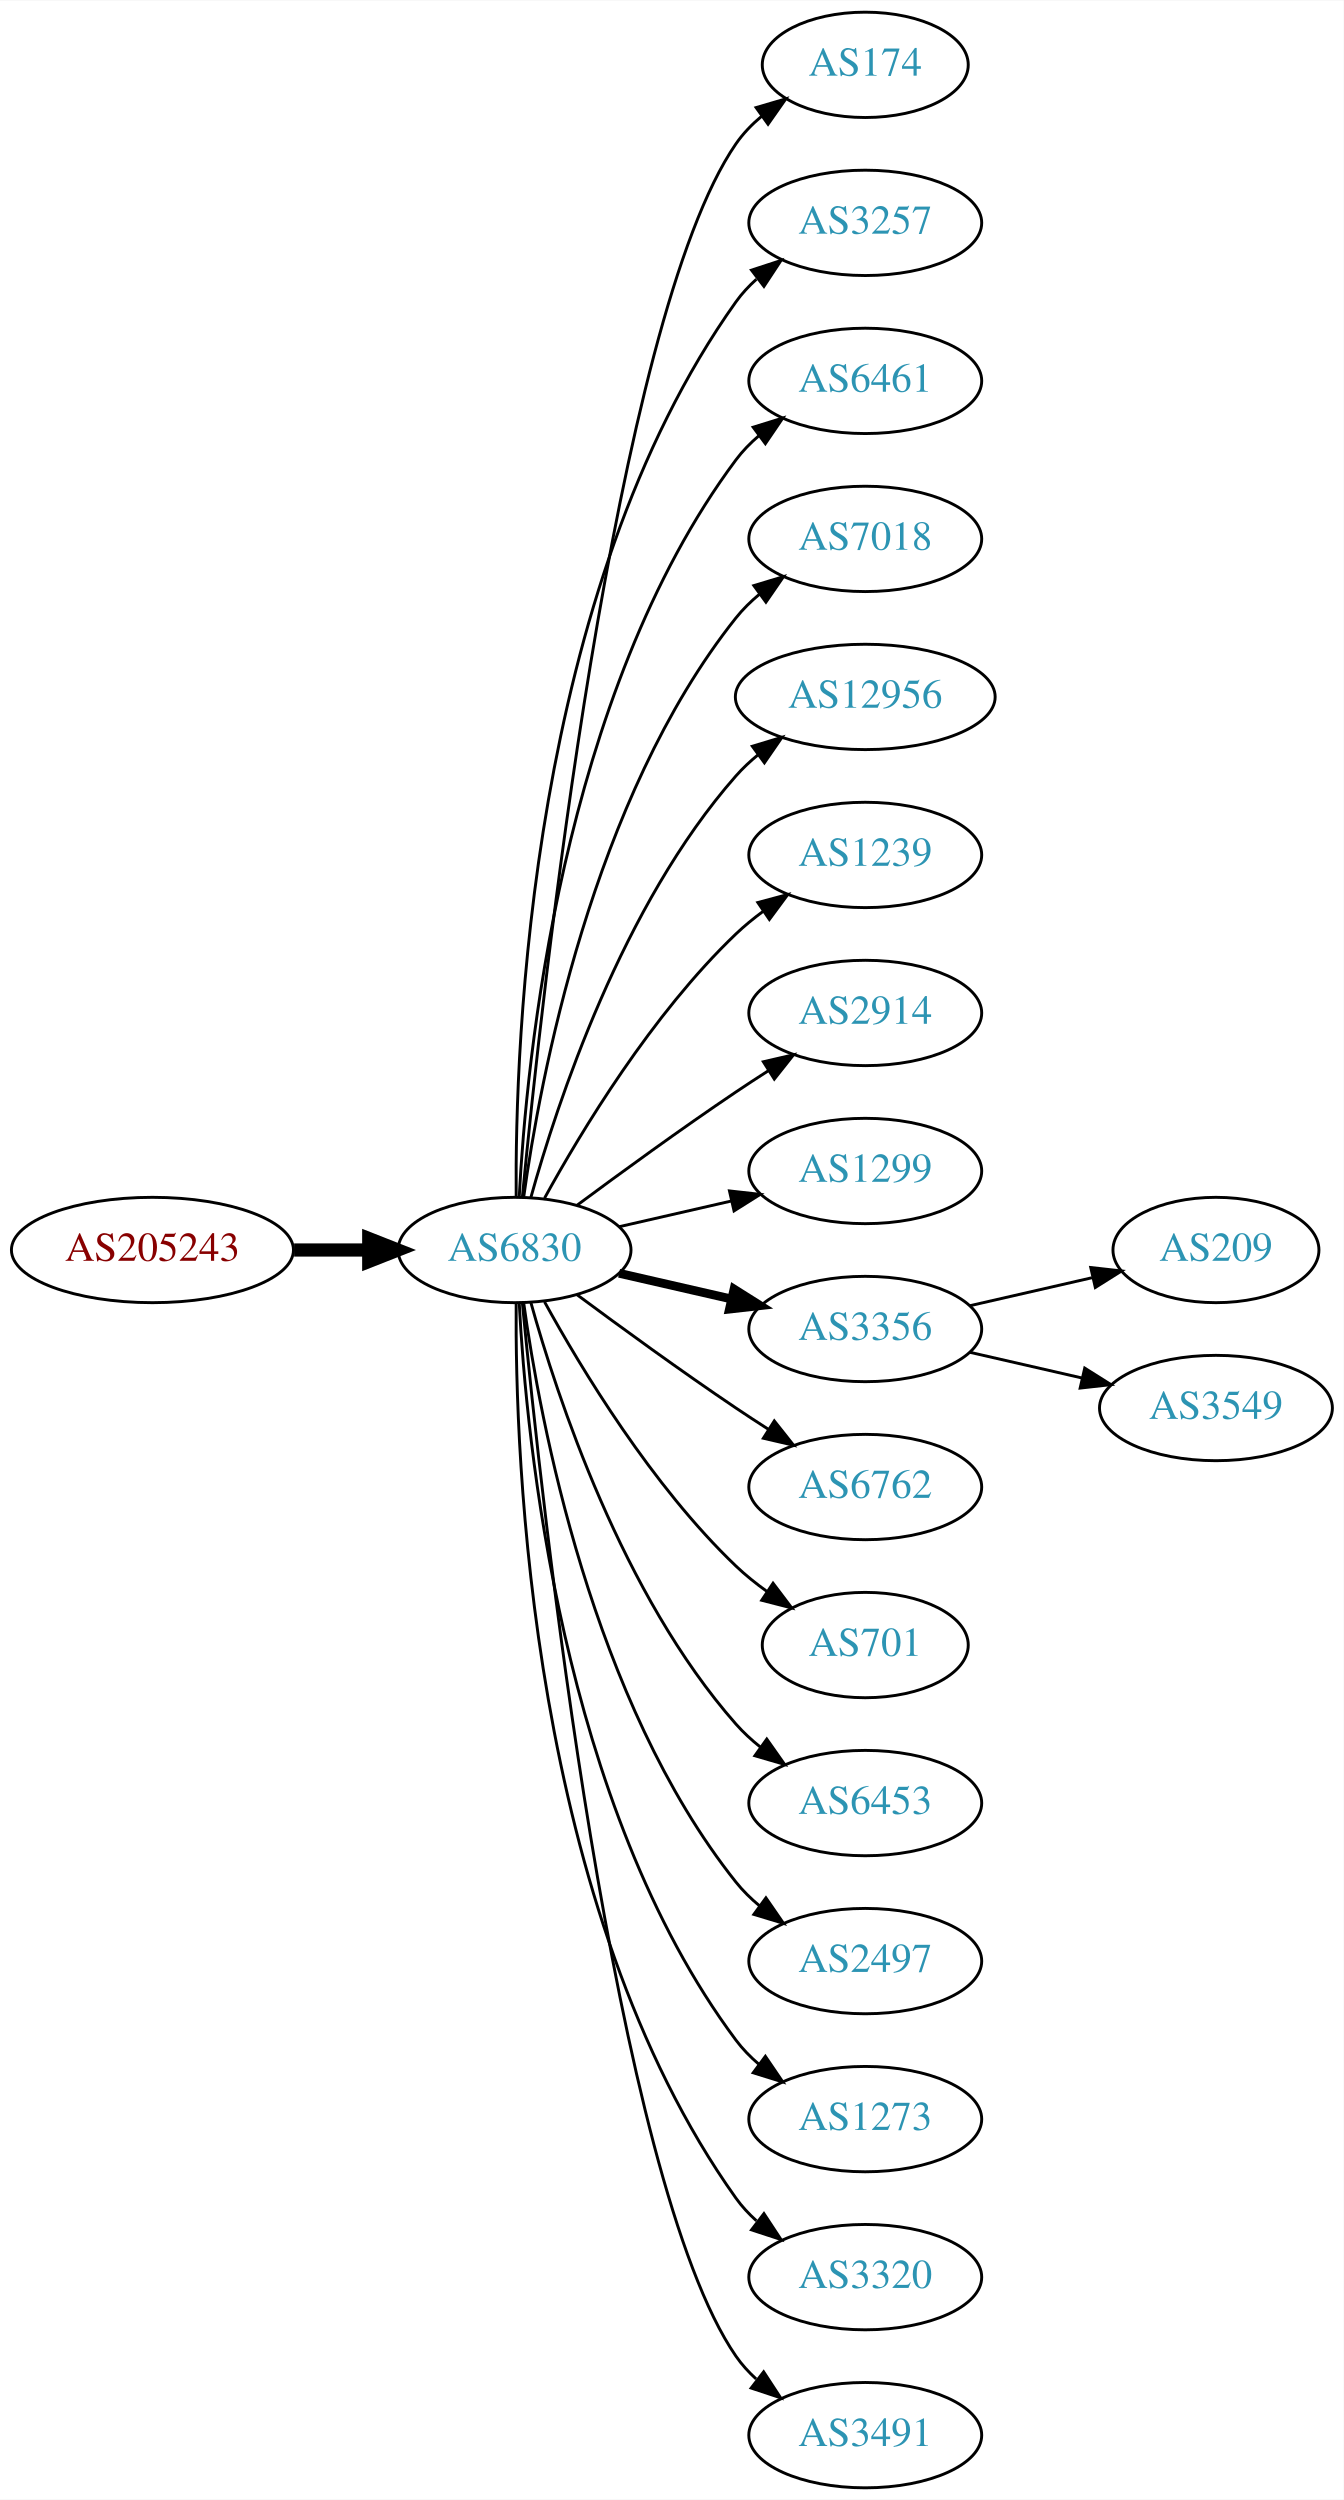
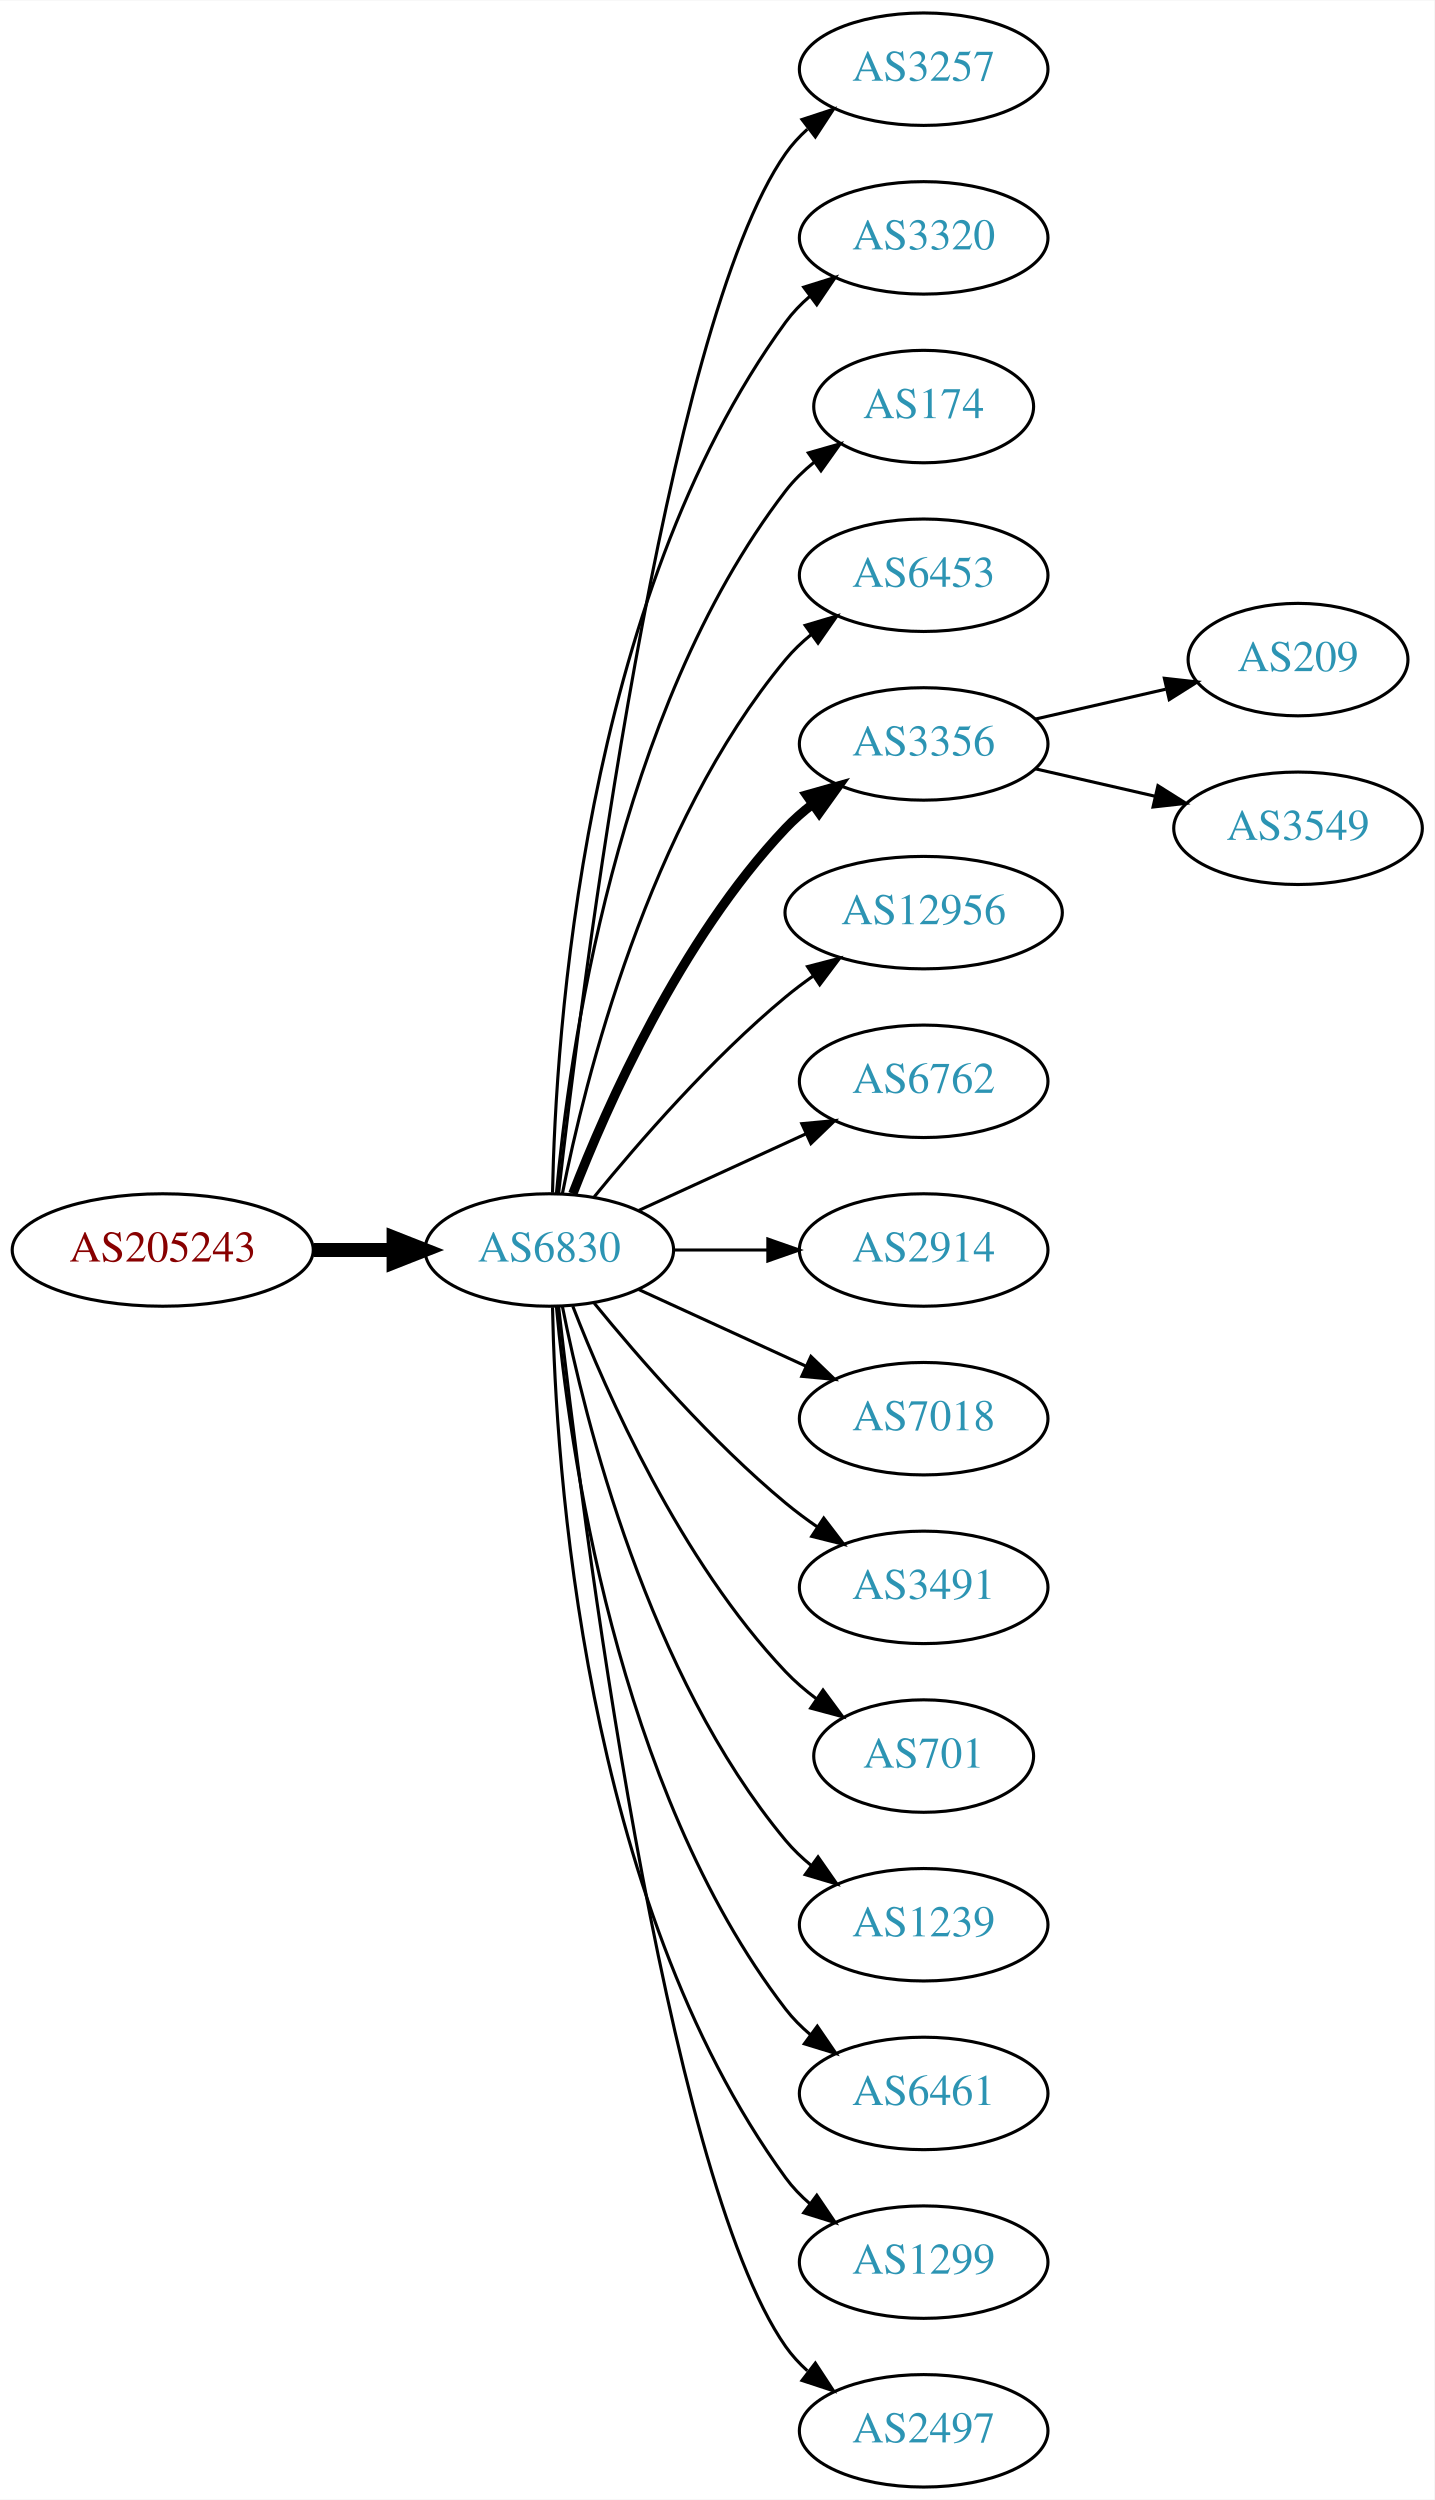
- <svg xmlns="http://www.w3.org/2000/svg" xmlns:xlink="http://www.w3.org/1999/xlink" width="459pt" height="854pt" viewBox="0.00 0.00 459.17 854.00">
-   <g id="graph0" class="graph" transform="scale(1 1) rotate(0) translate(4 850)">
-     <polygon fill="white" stroke="none" points="-4,4 -4,-850 455.17,-850 455.17,4 -4,4" />
+ <svg xmlns="http://www.w3.org/2000/svg" xmlns:xlink="http://www.w3.org/1999/xlink" width="459pt" height="800pt" viewBox="0.00 0.00 459.17 800.00">
+   <g id="graph0" class="graph" transform="scale(1 1) rotate(0) translate(4 796)">
+     <polygon fill="white" stroke="none" points="-4,4 -4,-796 455.17,-796 455.17,4 -4,4" />
    <g id="node1" class="node">
      <g id="a_node1">
        <a xlink:href="/asn/205243" xlink:title="AS205243 ~ CloudNow GmbH [AT]">
-           <ellipse fill="#ffffff" stroke="black" cx="48.096" cy="-423" rx="48.192" ry="18" />
-           <text text-anchor="middle" x="48.096" y="-419.3" font-family="Times,serif" font-size="14.00" fill="#880000">AS205243</text>
+           <ellipse fill="#ffffff" stroke="black" cx="48.096" cy="-396" rx="48.192" ry="18" />
+           <text text-anchor="middle" x="48.096" y="-392.3" font-family="Times,serif" font-size="14.00" fill="#880000">AS205243</text>
        </a>
      </g>
    </g>
    <g id="node2" class="node">
      <g id="a_node2">
        <a xlink:href="/asn/6830" xlink:title="AS6830 ~ LGI-UPC [AT]">
-           <ellipse fill="#ffffff" stroke="black" cx="171.838" cy="-423" rx="39.794" ry="18" />
-           <text text-anchor="middle" x="171.838" y="-419.3" font-family="Times,serif" font-size="14.00" fill="#2c94b3">AS6830</text>
+           <ellipse fill="#ffffff" stroke="black" cx="171.838" cy="-396" rx="39.794" ry="18" />
+           <text text-anchor="middle" x="171.838" y="-392.3" font-family="Times,serif" font-size="14.00" fill="#2c94b3">AS6830</text>
        </a>
      </g>
    </g>
    <g id="edge1" class="edge">
-       <path fill="none" stroke="black" stroke-width="4.5" d="M96.513,-423C104.867,-423 113.577,-423 121.969,-423" />
-       <polygon fill="black" stroke="black" stroke-width="4.5" points="122.004,-426.938 132.004,-423 122.004,-419.063 122.004,-426.938" />
+       <path fill="none" stroke="black" stroke-width="4.5" d="M96.513,-396C104.867,-396 113.577,-396 121.969,-396" />
+       <polygon fill="black" stroke="black" stroke-width="4.5" points="122.004,-399.938 132.004,-396 122.004,-392.063 122.004,-399.938" />
    </g>
    <g id="node3" class="node">
      <g id="a_node3">
-         <a xlink:href="/asn/174" xlink:title="AS174 ~ Cogent Communications [US]">
-           <ellipse fill="#ffffff" stroke="black" cx="291.681" cy="-828" rx="35.194" ry="18" />
-           <text text-anchor="middle" x="291.681" y="-824.3" font-family="Times,serif" font-size="14.00" fill="#2c94b3">AS174</text>
-         </a>
-       </g>
-     </g>
-     <g id="edge2" class="edge">
-       <path fill="none" stroke="black" d="M174.504,-441.084C180.953,-508.004 206.006,-740.832 247.484,-801 249.913,-804.522 252.966,-807.678 256.32,-810.479" />
-       <polygon fill="black" stroke="black" points="254.379,-813.393 264.545,-816.378 258.459,-807.705 254.379,-813.393" />
-     </g>
-     <g id="node4" class="node">
-       <g id="a_node4">
        <a xlink:href="/asn/3257" xlink:title="AS3257 ~ GTT [DE]">
          <ellipse fill="#ffffff" stroke="black" cx="291.681" cy="-774" rx="39.794" ry="18" />
          <text text-anchor="middle" x="291.681" y="-770.3" font-family="Times,serif" font-size="14.00" fill="#2c94b3">AS3257</text>
        </a>
      </g>
    </g>
+     <g id="edge2" class="edge">
+       <path fill="none" stroke="black" d="M174.808,-414.101C182.036,-477.928 208.714,-691.628 247.484,-747 249.463,-749.825 251.841,-752.416 254.451,-754.779" />
+       <polygon fill="black" stroke="black" points="252.744,-757.881 262.81,-761.188 257.003,-752.326 252.744,-757.881" />
+     </g>
+     <g id="node4" class="node">
+       <g id="a_node4">
+         <a xlink:href="/asn/3320" xlink:title="AS3320 ~ DTAG [DE]">
+           <ellipse fill="#ffffff" stroke="black" cx="291.681" cy="-720" rx="39.794" ry="18" />
+           <text text-anchor="middle" x="291.681" y="-716.3" font-family="Times,serif" font-size="14.00" fill="#2c94b3">AS3320</text>
+         </a>
+       </g>
+     </g>
    <g id="edge3" class="edge">
-       <path fill="none" stroke="black" d="M172.387,-441.063C171.967,-493.503 177.121,-648.293 247.484,-747 249.486,-749.809 251.881,-752.388 254.502,-754.743" />
-       <polygon fill="black" stroke="black" points="252.807,-757.852 262.879,-761.139 257.055,-752.288 252.807,-757.852" />
+       <path fill="none" stroke="black" d="M172.87,-414.337C173.843,-464.079 182.562,-603.806 247.484,-693 249.696,-696.039 252.364,-698.813 255.276,-701.326" />
+       <polygon fill="black" stroke="black" points="253.294,-704.214 263.407,-707.373 257.471,-698.597 253.294,-704.214" />
    </g>
    <g id="node5" class="node">
      <g id="a_node5">
-         <a xlink:href="/asn/6461" xlink:title="AS6461 ~ ZAYO-6461 [US]">
-           <ellipse fill="#ffffff" stroke="black" cx="291.681" cy="-720" rx="39.794" ry="18" />
-           <text text-anchor="middle" x="291.681" y="-716.3" font-family="Times,serif" font-size="14.00" fill="#2c94b3">AS6461</text>
+         <a xlink:href="/asn/174" xlink:title="AS174 ~ Cogent Communications [US]">
+           <ellipse fill="#ffffff" stroke="black" cx="291.681" cy="-666" rx="35.194" ry="18" />
+           <text text-anchor="middle" x="291.681" y="-662.3" font-family="Times,serif" font-size="14.00" fill="#2c94b3">AS174</text>
        </a>
      </g>
    </g>
    <g id="edge4" class="edge">
-       <path fill="none" stroke="black" d="M173.43,-441.023C175.806,-487.412 187.724,-612.893 247.484,-693 249.732,-696.013 252.424,-698.769 255.35,-701.272" />
-       <polygon fill="black" stroke="black" points="253.381,-704.169 263.502,-707.303 257.545,-698.542 253.381,-704.169" />
+       <path fill="none" stroke="black" d="M174.122,-414.117C178.02,-457.332 193.037,-568.131 247.484,-639 250.091,-642.393 253.255,-645.467 256.672,-648.223" />
+       <polygon fill="black" stroke="black" points="254.775,-651.168 264.964,-654.073 258.811,-645.448 254.775,-651.168" />
    </g>
    <g id="node6" class="node">
      <g id="a_node6">
-         <a xlink:href="/asn/7018" xlink:title="AS7018 ~ AT&amp;T Services, Inc. [US]">
-           <ellipse fill="#ffffff" stroke="black" cx="291.681" cy="-666" rx="39.794" ry="18" />
-           <text text-anchor="middle" x="291.681" y="-662.3" font-family="Times,serif" font-size="14.00" fill="#2c94b3">AS7018</text>
+         <a xlink:href="/asn/6453" xlink:title="AS6453 ~ TATA COMMUNICATIONS (AMERICA) INC [US]">
+           <ellipse fill="#ffffff" stroke="black" cx="291.681" cy="-612" rx="39.794" ry="18" />
+           <text text-anchor="middle" x="291.681" y="-608.3" font-family="Times,serif" font-size="14.00" fill="#2c94b3">AS6453</text>
        </a>
      </g>
    </g>
    <g id="edge5" class="edge">
-       <path fill="none" stroke="black" d="M174.977,-441.17C180.477,-480.974 198.303,-577.233 247.484,-639 249.826,-641.94 252.58,-644.649 255.546,-647.121" />
-       <polygon fill="black" stroke="black" points="253.611,-650.042 263.752,-653.11 257.738,-644.388 253.611,-650.042" />
+       <path fill="none" stroke="black" d="M176.037,-414.073C183.2,-450.141 203.474,-532.125 247.484,-585 249.889,-587.889 252.686,-590.563 255.678,-593.013" />
+       <polygon fill="black" stroke="black" points="253.766,-595.95 263.921,-598.973 257.868,-590.277 253.766,-595.95" />
    </g>
    <g id="node7" class="node">
      <g id="a_node7">
-         <a xlink:href="/asn/12956" xlink:title="AS12956 ~ TELXIUS [ES]">
-           <ellipse fill="#ffffff" stroke="black" cx="291.681" cy="-612" rx="44.393" ry="18" />
-           <text text-anchor="middle" x="291.681" y="-608.3" font-family="Times,serif" font-size="14.00" fill="#2c94b3">AS12956</text>
+         <a xlink:href="/asn/3356" xlink:title="AS3356 ~ Level 3 Parent, LLC [US]">
+           <ellipse fill="#ffffff" stroke="black" cx="291.681" cy="-558" rx="39.794" ry="18" />
+           <text text-anchor="middle" x="291.681" y="-554.3" font-family="Times,serif" font-size="14.00" fill="#2c94b3">AS3356</text>
        </a>
      </g>
    </g>
    <g id="edge6" class="edge">
-       <path fill="none" stroke="black" d="M177.411,-440.946C186.317,-472.995 208.601,-540.842 247.484,-585 249.775,-587.601 252.376,-590.038 255.14,-592.301" />
-       <polygon fill="black" stroke="black" points="253.092,-595.14 263.233,-598.208 257.218,-589.485 253.092,-595.14" />
+       <path fill="none" stroke="black" stroke-width="3" d="M179.361,-413.994C190.112,-441.728 213.769,-495.429 247.484,-531 250.07,-533.728 252.988,-536.294 256.056,-538.677" />
+       <polygon fill="black" stroke="black" stroke-width="3" points="254.21,-541.658 264.404,-544.543 258.234,-535.93 254.21,-541.658" />
    </g>
    <g id="node8" class="node">
      <g id="a_node8">
-         <a xlink:href="/asn/1239" xlink:title="AS1239 ~ Sprint [US]">
-           <ellipse fill="#ffffff" stroke="black" cx="291.681" cy="-558" rx="39.794" ry="18" />
-           <text text-anchor="middle" x="291.681" y="-554.3" font-family="Times,serif" font-size="14.00" fill="#2c94b3">AS1239</text>
+         <a xlink:href="/asn/12956" xlink:title="AS12956 ~ TELXIUS [ES]">
+           <ellipse fill="#ffffff" stroke="black" cx="291.681" cy="-504" rx="44.393" ry="18" />
+           <text text-anchor="middle" x="291.681" y="-500.3" font-family="Times,serif" font-size="14.00" fill="#2c94b3">AS12956</text>
        </a>
      </g>
    </g>
    <g id="edge7" class="edge">
-       <path fill="none" stroke="black" d="M182.079,-440.713C194.625,-463.561 218.802,-503.611 247.484,-531 250.353,-533.739 253.542,-536.347 256.851,-538.785" />
-       <polygon fill="black" stroke="black" points="254.974,-541.742 265.21,-544.477 258.914,-535.956 254.974,-541.742" />
+       <path fill="none" stroke="black" d="M186.257,-413.065C200.372,-430.375 223.786,-457.345 247.484,-477 250.222,-479.271 253.166,-481.494 256.183,-483.63" />
+       <polygon fill="black" stroke="black" points="254.515,-486.725 264.772,-489.379 258.409,-480.908 254.515,-486.725" />
    </g>
    <g id="node9" class="node">
      <g id="a_node9">
-         <a xlink:href="/asn/2914" xlink:title="AS2914 ~ NTT America, Inc. [US]">
-           <ellipse fill="#ffffff" stroke="black" cx="291.681" cy="-504" rx="39.794" ry="18" />
-           <text text-anchor="middle" x="291.681" y="-500.3" font-family="Times,serif" font-size="14.00" fill="#2c94b3">AS2914</text>
+         <a xlink:href="/asn/6762" xlink:title="AS6762 ~ TELECOM ITALIA SPARKLE S.p.A. [IT]">
+           <ellipse fill="#ffffff" stroke="black" cx="291.681" cy="-450" rx="39.794" ry="18" />
+           <text text-anchor="middle" x="291.681" y="-446.3" font-family="Times,serif" font-size="14.00" fill="#2c94b3">AS6762</text>
        </a>
      </g>
    </g>
    <g id="edge8" class="edge">
-       <path fill="none" stroke="black" d="M193.168,-438.277C208.031,-449.304 228.775,-464.407 247.484,-477 251.033,-479.389 254.784,-481.839 258.532,-484.242" />
-       <polygon fill="black" stroke="black" points="256.858,-487.325 267.181,-489.712 260.6,-481.409 256.858,-487.325" />
+       <path fill="none" stroke="black" d="M200.467,-408.661C216.424,-415.973 236.694,-425.261 253.977,-433.181" />
+       <polygon fill="black" stroke="black" points="252.676,-436.435 263.225,-437.419 255.592,-430.071 252.676,-436.435" />
    </g>
    <g id="node10" class="node">
      <g id="a_node10">
-         <a xlink:href="/asn/1299" xlink:title="AS1299 ~ Telia Carrier [EU]">
-           <ellipse fill="#ffffff" stroke="black" cx="291.681" cy="-450" rx="39.794" ry="18" />
-           <text text-anchor="middle" x="291.681" y="-446.3" font-family="Times,serif" font-size="14.00" fill="#2c94b3">AS1299</text>
+         <a xlink:href="/asn/2914" xlink:title="AS2914 ~ NTT America, Inc. [US]">
+           <ellipse fill="#ffffff" stroke="black" cx="291.681" cy="-396" rx="39.794" ry="18" />
+           <text text-anchor="middle" x="291.681" y="-392.3" font-family="Times,serif" font-size="14.00" fill="#2c94b3">AS2914</text>
        </a>
      </g>
    </g>
    <g id="edge9" class="edge">
-       <path fill="none" stroke="black" d="M207.557,-430.955C219.557,-433.704 233.178,-436.825 245.871,-439.733" />
-       <polygon fill="black" stroke="black" points="245.273,-443.187 255.802,-442.009 246.836,-436.364 245.273,-443.187" />
+       <path fill="none" stroke="black" d="M211.751,-396C221.304,-396 231.654,-396 241.616,-396" />
+       <polygon fill="black" stroke="black" points="241.809,-399.5 251.809,-396 241.809,-392.5 241.809,-399.5" />
    </g>
    <g id="node11" class="node">
      <g id="a_node11">
-         <a xlink:href="/asn/3356" xlink:title="AS3356 ~ Level 3 Parent, LLC [US]">
-           <ellipse fill="#ffffff" stroke="black" cx="291.681" cy="-396" rx="39.794" ry="18" />
-           <text text-anchor="middle" x="291.681" y="-392.3" font-family="Times,serif" font-size="14.00" fill="#2c94b3">AS3356</text>
+         <a xlink:href="/asn/7018" xlink:title="AS7018 ~ AT&amp;T Services, Inc. [US]">
+           <ellipse fill="#ffffff" stroke="black" cx="291.681" cy="-342" rx="39.794" ry="18" />
+           <text text-anchor="middle" x="291.681" y="-338.3" font-family="Times,serif" font-size="14.00" fill="#2c94b3">AS7018</text>
        </a>
      </g>
    </g>
    <g id="edge10" class="edge">
-       <path fill="none" stroke="black" stroke-width="3" d="M207.557,-415.045C219.557,-412.296 233.178,-409.175 245.871,-406.267" />
-       <polygon fill="black" stroke="black" stroke-width="3" points="246.836,-409.636 255.802,-403.991 245.273,-402.813 246.836,-409.636" />
+       <path fill="none" stroke="black" d="M200.467,-383.339C216.424,-376.027 236.694,-366.739 253.977,-358.819" />
+       <polygon fill="black" stroke="black" points="255.592,-361.929 263.225,-354.581 252.676,-355.565 255.592,-361.929" />
    </g>
    <g id="node12" class="node">
      <g id="a_node12">
-         <a xlink:href="/asn/6762" xlink:title="AS6762 ~ TELECOM ITALIA SPARKLE S.p.A. [IT]">
-           <ellipse fill="#ffffff" stroke="black" cx="291.681" cy="-342" rx="39.794" ry="18" />
-           <text text-anchor="middle" x="291.681" y="-338.3" font-family="Times,serif" font-size="14.00" fill="#2c94b3">AS6762</text>
+         <a xlink:href="/asn/3491" xlink:title="AS3491 ~ PCCW Global, Inc. [US]">
+           <ellipse fill="#ffffff" stroke="black" cx="291.681" cy="-288" rx="39.794" ry="18" />
+           <text text-anchor="middle" x="291.681" y="-284.3" font-family="Times,serif" font-size="14.00" fill="#2c94b3">AS3491</text>
        </a>
      </g>
    </g>
    <g id="edge11" class="edge">
-       <path fill="none" stroke="black" d="M193.168,-407.723C208.031,-396.696 228.775,-381.593 247.484,-369 251.033,-366.611 254.784,-364.161 258.532,-361.758" />
-       <polygon fill="black" stroke="black" points="260.6,-364.591 267.181,-356.288 256.858,-358.675 260.6,-364.591" />
+       <path fill="none" stroke="black" d="M186.257,-378.935C200.372,-361.625 223.786,-334.655 247.484,-315 250.701,-312.332 254.201,-309.73 257.772,-307.259" />
+       <polygon fill="black" stroke="black" points="259.695,-310.183 266.128,-301.764 255.85,-304.334 259.695,-310.183" />
    </g>
    <g id="node13" class="node">
      <g id="a_node13">
        <a xlink:href="/asn/701" xlink:title="AS701 ~ UUNET [US]">
-           <ellipse fill="#ffffff" stroke="black" cx="291.681" cy="-288" rx="35.194" ry="18" />
-           <text text-anchor="middle" x="291.681" y="-284.3" font-family="Times,serif" font-size="14.00" fill="#2c94b3">AS701</text>
+           <ellipse fill="#ffffff" stroke="black" cx="291.681" cy="-234" rx="35.194" ry="18" />
+           <text text-anchor="middle" x="291.681" y="-230.3" font-family="Times,serif" font-size="14.00" fill="#2c94b3">AS701</text>
        </a>
      </g>
    </g>
    <g id="edge12" class="edge">
-       <path fill="none" stroke="black" d="M182.079,-405.287C194.625,-382.439 218.802,-342.389 247.484,-315 250.738,-311.893 254.405,-308.954 258.192,-306.24" />
-       <polygon fill="black" stroke="black" points="260.169,-309.128 266.56,-300.678 256.294,-303.299 260.169,-309.128" />
+       <path fill="none" stroke="black" d="M179.361,-378.006C190.112,-350.272 213.769,-296.571 247.484,-261 250.427,-257.895 253.801,-254.999 257.336,-252.345" />
+       <polygon fill="black" stroke="black" points="259.466,-255.129 265.755,-246.603 255.522,-249.346 259.466,-255.129" />
    </g>
    <g id="node14" class="node">
      <g id="a_node14">
-         <a xlink:href="/asn/6453" xlink:title="AS6453 ~ TATA COMMUNICATIONS (AMERICA) INC [US]">
-           <ellipse fill="#ffffff" stroke="black" cx="291.681" cy="-234" rx="39.794" ry="18" />
-           <text text-anchor="middle" x="291.681" y="-230.3" font-family="Times,serif" font-size="14.00" fill="#2c94b3">AS6453</text>
+         <a xlink:href="/asn/1239" xlink:title="AS1239 ~ Sprint [US]">
+           <ellipse fill="#ffffff" stroke="black" cx="291.681" cy="-180" rx="39.794" ry="18" />
+           <text text-anchor="middle" x="291.681" y="-176.3" font-family="Times,serif" font-size="14.00" fill="#2c94b3">AS1239</text>
        </a>
      </g>
    </g>
    <g id="edge13" class="edge">
-       <path fill="none" stroke="black" d="M177.411,-405.054C186.317,-373.005 208.601,-305.158 247.484,-261 249.968,-258.179 252.818,-255.551 255.844,-253.129" />
-       <polygon fill="black" stroke="black" points="258.029,-255.869 264.133,-247.209 253.961,-250.172 258.029,-255.869" />
+       <path fill="none" stroke="black" d="M176.037,-377.927C183.2,-341.859 203.474,-259.875 247.484,-207 249.889,-204.111 252.686,-201.437 255.678,-198.987" />
+       <polygon fill="black" stroke="black" points="257.868,-201.723 263.921,-193.027 253.766,-196.05 257.868,-201.723" />
    </g>
    <g id="node15" class="node">
      <g id="a_node15">
-         <a xlink:href="/asn/2497" xlink:title="AS2497 ~ Internet Initiative Japan Inc. [JP]">
-           <ellipse fill="#ffffff" stroke="black" cx="291.681" cy="-180" rx="39.794" ry="18" />
-           <text text-anchor="middle" x="291.681" y="-176.3" font-family="Times,serif" font-size="14.00" fill="#2c94b3">AS2497</text>
+         <a xlink:href="/asn/6461" xlink:title="AS6461 ~ ZAYO-6461 [US]">
+           <ellipse fill="#ffffff" stroke="black" cx="291.681" cy="-126" rx="39.794" ry="18" />
+           <text text-anchor="middle" x="291.681" y="-122.3" font-family="Times,serif" font-size="14.00" fill="#2c94b3">AS6461</text>
        </a>
      </g>
    </g>
    <g id="edge14" class="edge">
-       <path fill="none" stroke="black" d="M174.977,-404.83C180.477,-365.026 198.303,-268.767 247.484,-207 249.826,-204.06 252.58,-201.351 255.546,-198.879" />
-       <polygon fill="black" stroke="black" points="257.738,-201.612 263.752,-192.89 253.611,-195.958 257.738,-201.612" />
+       <path fill="none" stroke="black" d="M174.122,-377.883C178.02,-334.668 193.037,-223.869 247.484,-153 249.774,-150.019 252.494,-147.284 255.439,-144.795" />
+       <polygon fill="black" stroke="black" points="257.633,-147.527 263.615,-138.782 253.485,-141.887 257.633,-147.527" />
    </g>
    <g id="node16" class="node">
      <g id="a_node16">
-         <a xlink:href="/asn/1273" xlink:title="AS1273 ~ Vodafone Group PLC [EU]">
-           <ellipse fill="#ffffff" stroke="black" cx="291.681" cy="-126" rx="39.794" ry="18" />
-           <text text-anchor="middle" x="291.681" y="-122.3" font-family="Times,serif" font-size="14.00" fill="#2c94b3">AS1273</text>
+         <a xlink:href="/asn/1299" xlink:title="AS1299 ~ Telia Carrier [EU]">
+           <ellipse fill="#ffffff" stroke="black" cx="291.681" cy="-72" rx="39.794" ry="18" />
+           <text text-anchor="middle" x="291.681" y="-68.3" font-family="Times,serif" font-size="14.00" fill="#2c94b3">AS1299</text>
        </a>
      </g>
    </g>
    <g id="edge15" class="edge">
-       <path fill="none" stroke="black" d="M173.43,-404.977C175.806,-358.588 187.724,-233.107 247.484,-153 249.732,-149.987 252.424,-147.231 255.35,-144.728" />
-       <polygon fill="black" stroke="black" points="257.545,-147.458 263.502,-138.697 253.381,-141.831 257.545,-147.458" />
+       <path fill="none" stroke="black" d="M172.87,-377.663C173.843,-327.921 182.562,-188.194 247.484,-99 249.696,-95.961 252.364,-93.187 255.276,-90.674" />
+       <polygon fill="black" stroke="black" points="257.471,-93.403 263.407,-84.627 253.294,-87.786 257.471,-93.403" />
    </g>
    <g id="node17" class="node">
      <g id="a_node17">
-         <a xlink:href="/asn/3320" xlink:title="AS3320 ~ DTAG [DE]">
-           <ellipse fill="#ffffff" stroke="black" cx="291.681" cy="-72" rx="39.794" ry="18" />
-           <text text-anchor="middle" x="291.681" y="-68.3" font-family="Times,serif" font-size="14.00" fill="#2c94b3">AS3320</text>
+         <a xlink:href="/asn/2497" xlink:title="AS2497 ~ Internet Initiative Japan Inc. [JP]">
+           <ellipse fill="#ffffff" stroke="black" cx="291.681" cy="-18" rx="39.794" ry="18" />
+           <text text-anchor="middle" x="291.681" y="-14.3" font-family="Times,serif" font-size="14.00" fill="#2c94b3">AS2497</text>
        </a>
      </g>
    </g>
    <g id="edge16" class="edge">
-       <path fill="none" stroke="black" d="M172.387,-404.937C171.967,-352.497 177.121,-197.707 247.484,-99 249.486,-96.192 251.881,-93.612 254.502,-91.257" />
-       <polygon fill="black" stroke="black" points="257.055,-93.712 262.879,-84.861 252.807,-88.148 257.055,-93.712" />
+       <path fill="none" stroke="black" d="M174.808,-377.899C182.036,-314.072 208.714,-100.372 247.484,-45 249.463,-42.175 251.841,-39.584 254.451,-37.221" />
+       <polygon fill="black" stroke="black" points="257.003,-39.674 262.81,-30.812 252.744,-34.119 257.003,-39.674" />
    </g>
    <g id="node18" class="node">
      <g id="a_node18">
-         <a xlink:href="/asn/3491" xlink:title="AS3491 ~ PCCW Global, Inc. [US]">
-           <ellipse fill="#ffffff" stroke="black" cx="291.681" cy="-18" rx="39.794" ry="18" />
-           <text text-anchor="middle" x="291.681" y="-14.3" font-family="Times,serif" font-size="14.00" fill="#2c94b3">AS3491</text>
+         <a xlink:href="/asn/209" xlink:title="AS209 ~ CenturyLink Communications, LLC [US]">
+           <ellipse fill="#ffffff" stroke="black" cx="411.523" cy="-585" rx="35.194" ry="18" />
+           <text text-anchor="middle" x="411.523" y="-581.3" font-family="Times,serif" font-size="14.00" fill="#2c94b3">AS209</text>
        </a>
      </g>
    </g>
    <g id="edge17" class="edge">
-       <path fill="none" stroke="black" d="M174.504,-404.916C180.953,-337.996 206.006,-105.168 247.484,-45 249.442,-42.16 251.806,-39.559 254.406,-37.19" />
-       <polygon fill="black" stroke="black" points="256.958,-39.642 262.75,-30.771 252.69,-34.095 256.958,-39.642" />
+       <path fill="none" stroke="black" d="M327.4,-565.955C340.492,-568.955 355.514,-572.396 369.155,-575.522" />
+       <polygon fill="black" stroke="black" points="368.733,-579.016 379.262,-577.838 370.297,-572.193 368.733,-579.016" />
    </g>
    <g id="node19" class="node">
      <g id="a_node19">
-         <a xlink:href="/asn/209" xlink:title="AS209 ~ CenturyLink Communications, LLC [US]">
-           <ellipse fill="#ffffff" stroke="black" cx="411.523" cy="-423" rx="35.194" ry="18" />
-           <text text-anchor="middle" x="411.523" y="-419.3" font-family="Times,serif" font-size="14.00" fill="#2c94b3">AS209</text>
+         <a xlink:href="/asn/3549" xlink:title="AS3549 ~ Level 3 Parent, LLC [US]">
+           <ellipse fill="#ffffff" stroke="black" cx="411.523" cy="-531" rx="39.794" ry="18" />
+           <text text-anchor="middle" x="411.523" y="-527.3" font-family="Times,serif" font-size="14.00" fill="#2c94b3">AS3549</text>
        </a>
      </g>
    </g>
    <g id="edge18" class="edge">
-       <path fill="none" stroke="black" d="M327.4,-403.955C340.492,-406.955 355.514,-410.396 369.155,-413.522" />
-       <polygon fill="black" stroke="black" points="368.733,-417.016 379.262,-415.838 370.297,-410.193 368.733,-417.016" />
-     </g>
-     <g id="node20" class="node">
-       <g id="a_node20">
-         <a xlink:href="/asn/3549" xlink:title="AS3549 ~ Level 3 Parent, LLC [US]">
-           <ellipse fill="#ffffff" stroke="black" cx="411.523" cy="-369" rx="39.794" ry="18" />
-           <text text-anchor="middle" x="411.523" y="-365.3" font-family="Times,serif" font-size="14.00" fill="#2c94b3">AS3549</text>
-         </a>
-       </g>
-     </g>
-     <g id="edge19" class="edge">
-       <path fill="none" stroke="black" d="M327.4,-388.045C339.4,-385.296 353.021,-382.175 365.713,-379.267" />
-       <polygon fill="black" stroke="black" points="366.679,-382.636 375.645,-376.991 365.116,-375.813 366.679,-382.636" />
+       <path fill="none" stroke="black" d="M327.4,-550.045C339.4,-547.296 353.021,-544.175 365.713,-541.267" />
+       <polygon fill="black" stroke="black" points="366.679,-544.636 375.645,-538.991 365.116,-537.813 366.679,-544.636" />
    </g>
  </g>
</svg>
